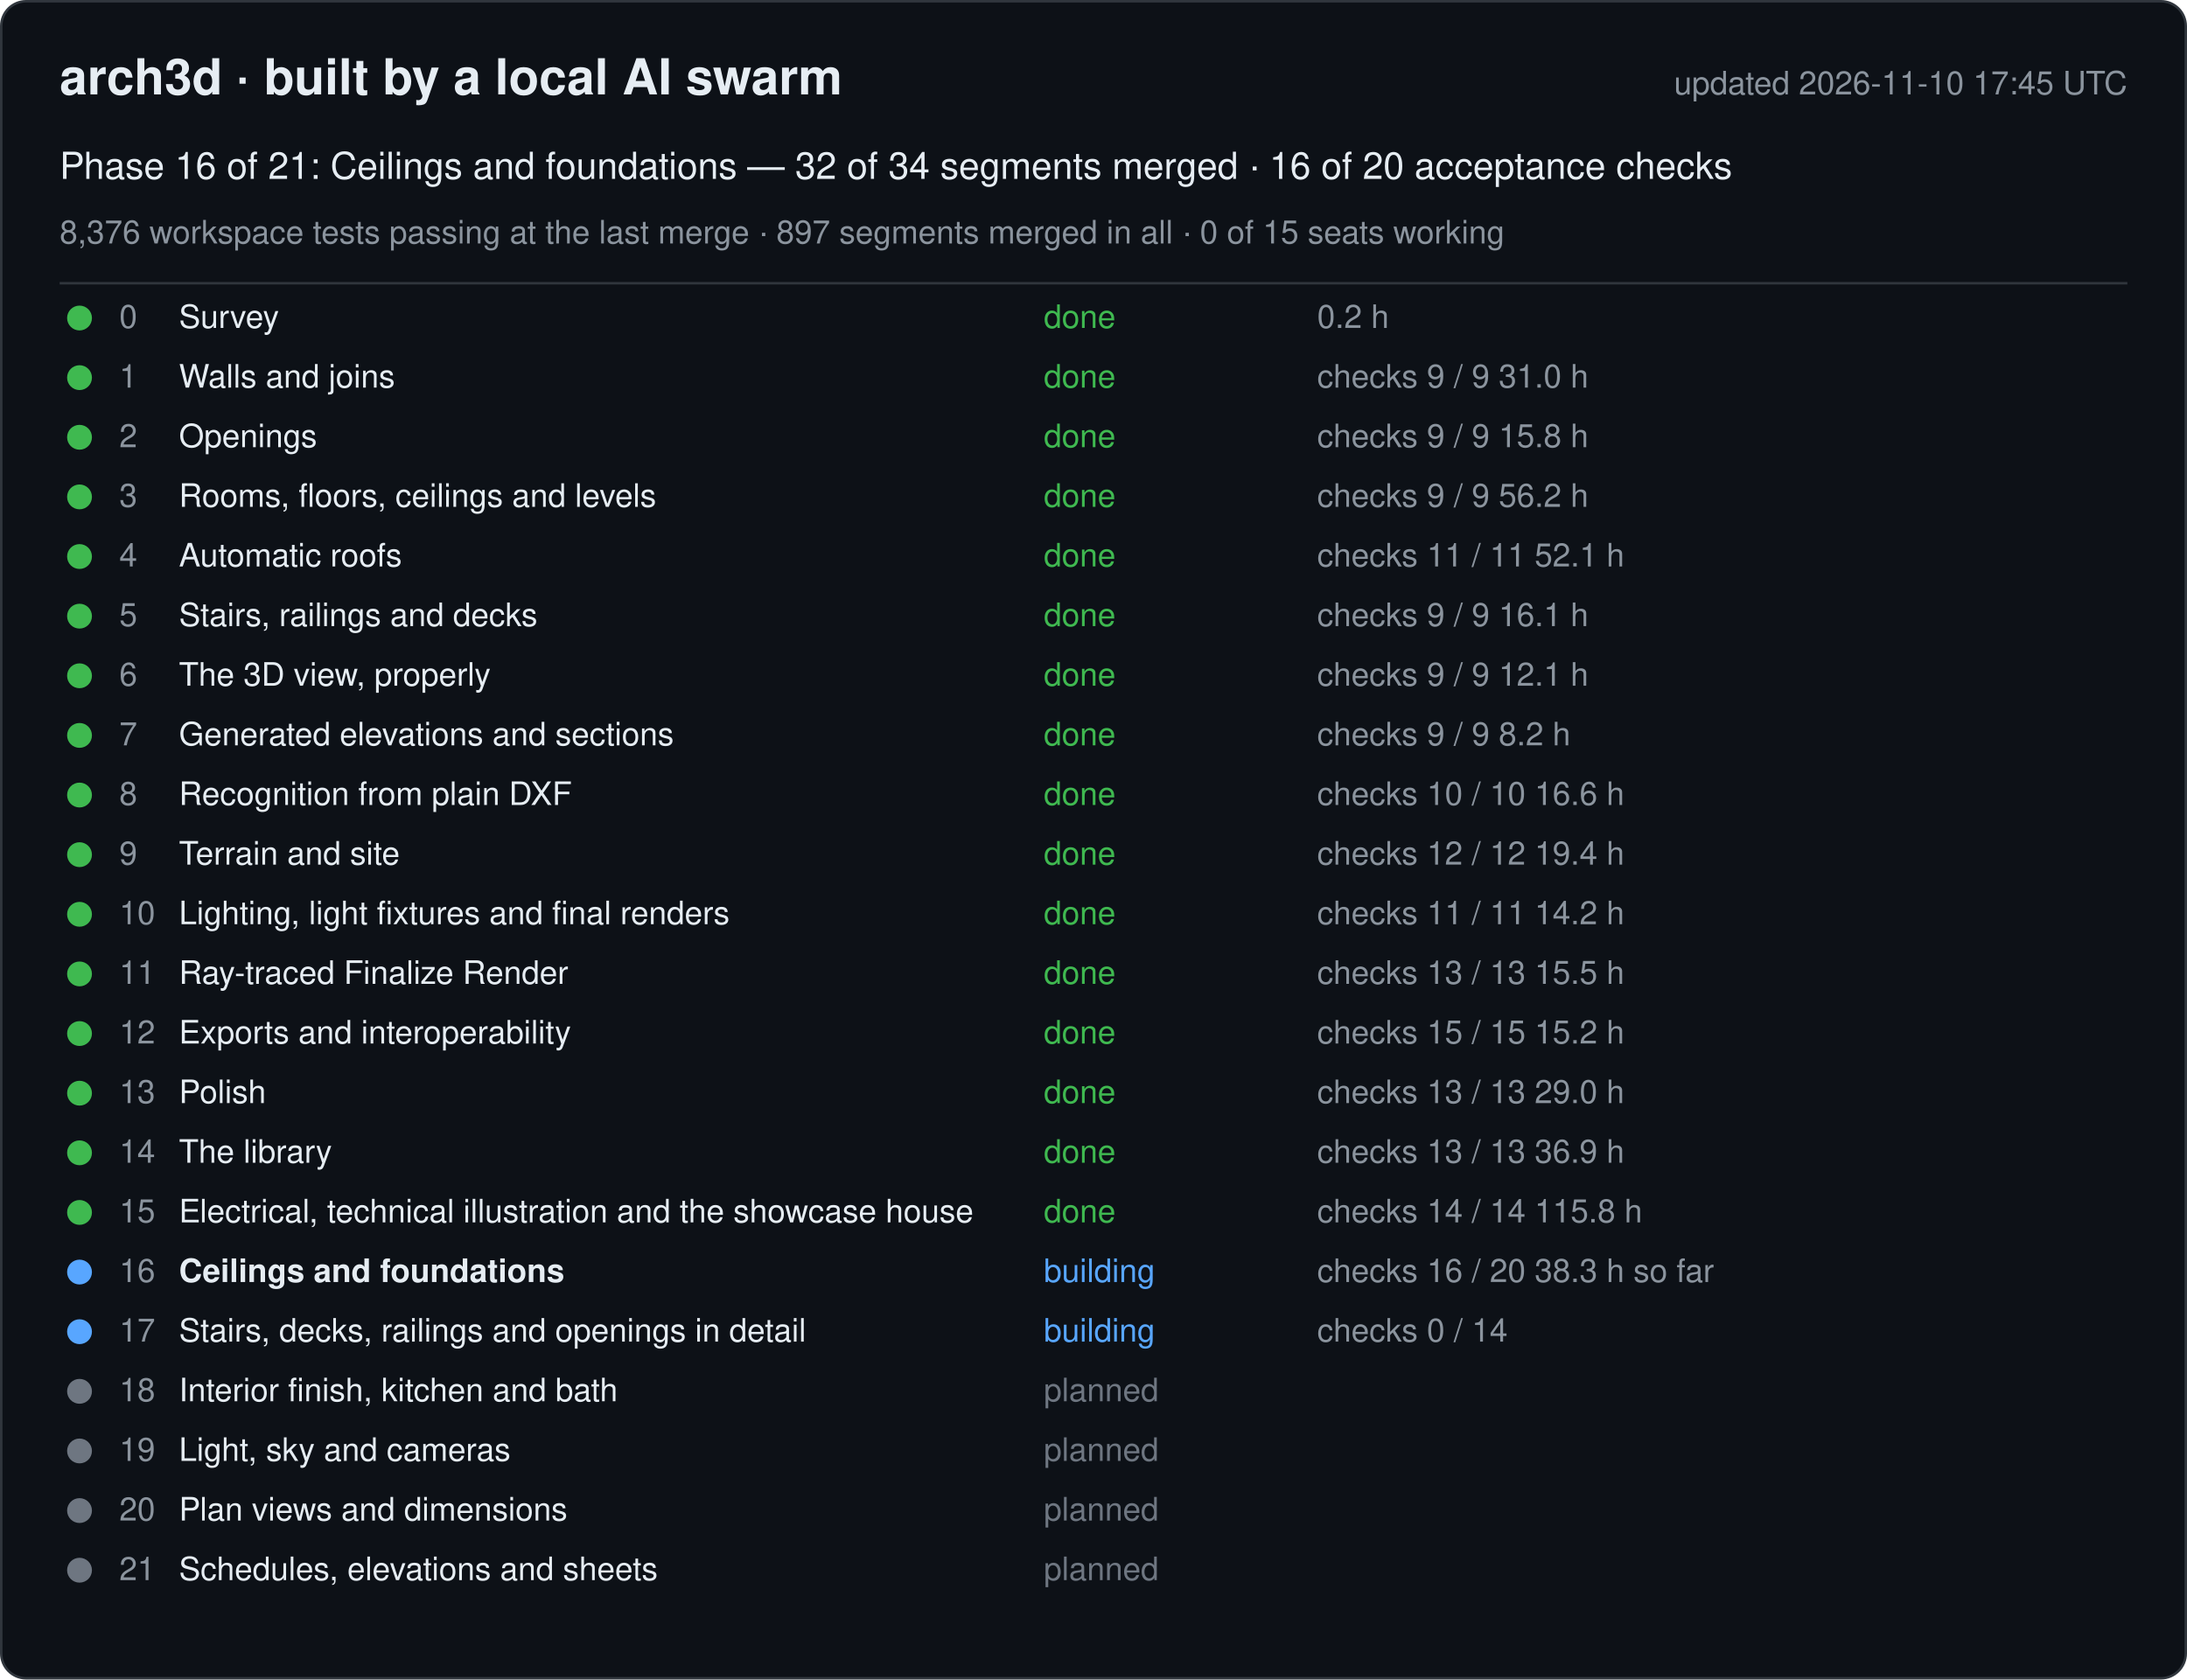
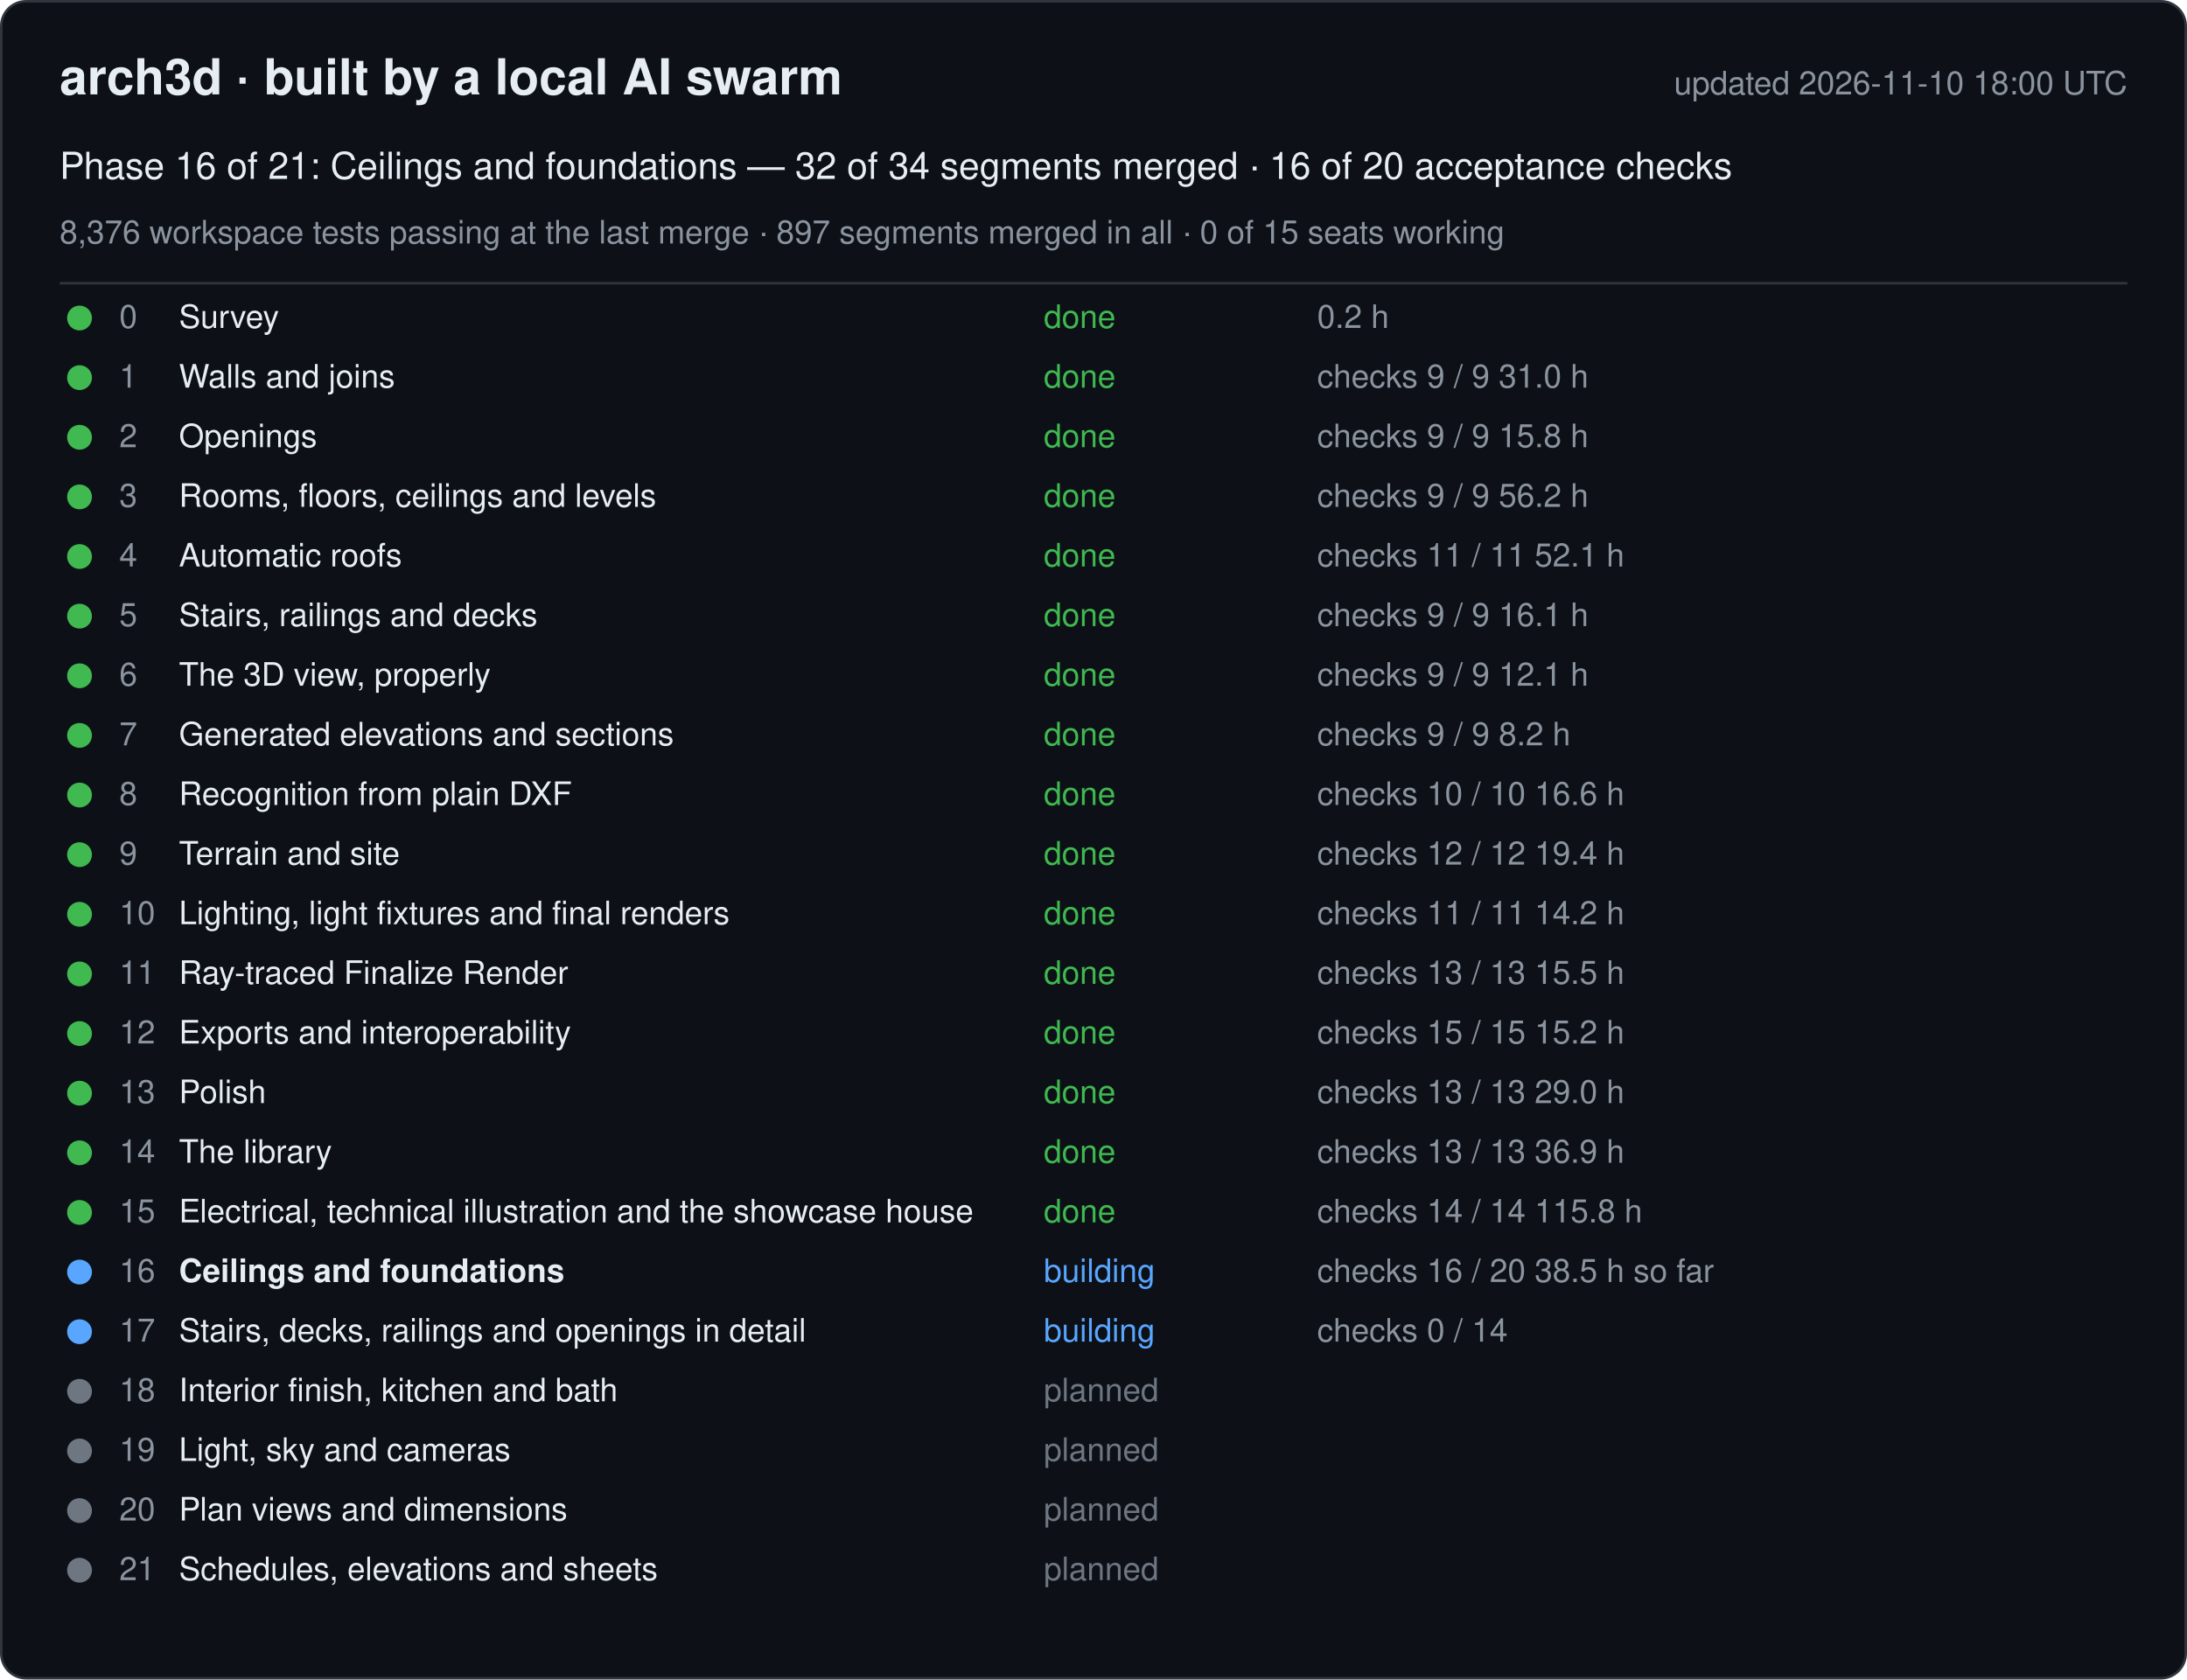
<svg xmlns="http://www.w3.org/2000/svg" width="880" height="676" viewBox="0 0 880 676" font-family="-apple-system, Segoe UI, Helvetica, Arial, sans-serif">
  <rect x="0.5" y="0.5" width="879" height="675" rx="10" fill="#0d1117" stroke="#30363d" />
  <text x="24" y="38" font-size="20" font-weight="600" fill="#e6edf3">arch3d · built by a local AI swarm</text>
-   <text x="856" y="38" font-size="13" fill="#8b949e" text-anchor="end">updated 2026-11-10 17:45 UTC</text>
+   <text x="856" y="38" font-size="13" fill="#8b949e" text-anchor="end">updated 2026-11-10 18:00 UTC</text>
  <text x="24" y="72" font-size="15" fill="#e6edf3">Phase 16 of 21: Ceilings and foundations — 32 of 34 segments merged · 16 of 20 acceptance checks</text>
  <text x="24" y="98" font-size="13" fill="#8b949e">8,376 workspace tests passing at the last merge · 897 segments merged in all · 0 of 15 seats working</text>
  <line x1="24" y1="114" x2="856" y2="114" stroke="#30363d" />
  <g data-phase="0">
    <circle cx="32" cy="128" r="5" fill="#3fb950" />
    <text x="48" y="132" font-size="13" fill="#8b949e">0</text>
    <text x="72" y="132" font-size="13" fill="#e6edf3">Survey</text>
    <text x="420" y="132" font-size="13" fill="#3fb950">done</text>
    <text x="530" y="132" font-size="13" fill="#8b949e">0.2 h</text>
  </g>
  <g data-phase="1">
    <circle cx="32" cy="152" r="5" fill="#3fb950" />
    <text x="48" y="156" font-size="13" fill="#8b949e">1</text>
    <text x="72" y="156" font-size="13" fill="#e6edf3">Walls and joins</text>
    <text x="420" y="156" font-size="13" fill="#3fb950">done</text>
    <text x="530" y="156" font-size="13" fill="#8b949e">checks 9 / 9   31.0 h</text>
  </g>
  <g data-phase="2">
    <circle cx="32" cy="176" r="5" fill="#3fb950" />
    <text x="48" y="180" font-size="13" fill="#8b949e">2</text>
    <text x="72" y="180" font-size="13" fill="#e6edf3">Openings</text>
    <text x="420" y="180" font-size="13" fill="#3fb950">done</text>
    <text x="530" y="180" font-size="13" fill="#8b949e">checks 9 / 9   15.8 h</text>
  </g>
  <g data-phase="3">
    <circle cx="32" cy="200" r="5" fill="#3fb950" />
    <text x="48" y="204" font-size="13" fill="#8b949e">3</text>
    <text x="72" y="204" font-size="13" fill="#e6edf3">Rooms, floors, ceilings and levels</text>
    <text x="420" y="204" font-size="13" fill="#3fb950">done</text>
    <text x="530" y="204" font-size="13" fill="#8b949e">checks 9 / 9   56.2 h</text>
  </g>
  <g data-phase="4">
    <circle cx="32" cy="224" r="5" fill="#3fb950" />
    <text x="48" y="228" font-size="13" fill="#8b949e">4</text>
    <text x="72" y="228" font-size="13" fill="#e6edf3">Automatic roofs</text>
    <text x="420" y="228" font-size="13" fill="#3fb950">done</text>
    <text x="530" y="228" font-size="13" fill="#8b949e">checks 11 / 11   52.1 h</text>
  </g>
  <g data-phase="5">
    <circle cx="32" cy="248" r="5" fill="#3fb950" />
    <text x="48" y="252" font-size="13" fill="#8b949e">5</text>
    <text x="72" y="252" font-size="13" fill="#e6edf3">Stairs, railings and decks</text>
    <text x="420" y="252" font-size="13" fill="#3fb950">done</text>
    <text x="530" y="252" font-size="13" fill="#8b949e">checks 9 / 9   16.1 h</text>
  </g>
  <g data-phase="6">
    <circle cx="32" cy="272" r="5" fill="#3fb950" />
    <text x="48" y="276" font-size="13" fill="#8b949e">6</text>
    <text x="72" y="276" font-size="13" fill="#e6edf3">The 3D view, properly</text>
    <text x="420" y="276" font-size="13" fill="#3fb950">done</text>
    <text x="530" y="276" font-size="13" fill="#8b949e">checks 9 / 9   12.1 h</text>
  </g>
  <g data-phase="7">
    <circle cx="32" cy="296" r="5" fill="#3fb950" />
    <text x="48" y="300" font-size="13" fill="#8b949e">7</text>
    <text x="72" y="300" font-size="13" fill="#e6edf3">Generated elevations and sections</text>
    <text x="420" y="300" font-size="13" fill="#3fb950">done</text>
    <text x="530" y="300" font-size="13" fill="#8b949e">checks 9 / 9   8.2 h</text>
  </g>
  <g data-phase="8">
    <circle cx="32" cy="320" r="5" fill="#3fb950" />
    <text x="48" y="324" font-size="13" fill="#8b949e">8</text>
    <text x="72" y="324" font-size="13" fill="#e6edf3">Recognition from plain DXF</text>
    <text x="420" y="324" font-size="13" fill="#3fb950">done</text>
    <text x="530" y="324" font-size="13" fill="#8b949e">checks 10 / 10   16.6 h</text>
  </g>
  <g data-phase="9">
    <circle cx="32" cy="344" r="5" fill="#3fb950" />
    <text x="48" y="348" font-size="13" fill="#8b949e">9</text>
    <text x="72" y="348" font-size="13" fill="#e6edf3">Terrain and site</text>
    <text x="420" y="348" font-size="13" fill="#3fb950">done</text>
    <text x="530" y="348" font-size="13" fill="#8b949e">checks 12 / 12   19.4 h</text>
  </g>
  <g data-phase="10">
    <circle cx="32" cy="368" r="5" fill="#3fb950" />
    <text x="48" y="372" font-size="13" fill="#8b949e">10</text>
    <text x="72" y="372" font-size="13" fill="#e6edf3">Lighting, light fixtures and final renders</text>
    <text x="420" y="372" font-size="13" fill="#3fb950">done</text>
    <text x="530" y="372" font-size="13" fill="#8b949e">checks 11 / 11   14.2 h</text>
  </g>
  <g data-phase="11">
    <circle cx="32" cy="392" r="5" fill="#3fb950" />
    <text x="48" y="396" font-size="13" fill="#8b949e">11</text>
    <text x="72" y="396" font-size="13" fill="#e6edf3">Ray-traced Finalize Render</text>
    <text x="420" y="396" font-size="13" fill="#3fb950">done</text>
    <text x="530" y="396" font-size="13" fill="#8b949e">checks 13 / 13   15.5 h</text>
  </g>
  <g data-phase="12">
    <circle cx="32" cy="416" r="5" fill="#3fb950" />
    <text x="48" y="420" font-size="13" fill="#8b949e">12</text>
    <text x="72" y="420" font-size="13" fill="#e6edf3">Exports and interoperability</text>
    <text x="420" y="420" font-size="13" fill="#3fb950">done</text>
    <text x="530" y="420" font-size="13" fill="#8b949e">checks 15 / 15   15.2 h</text>
  </g>
  <g data-phase="13">
    <circle cx="32" cy="440" r="5" fill="#3fb950" />
    <text x="48" y="444" font-size="13" fill="#8b949e">13</text>
    <text x="72" y="444" font-size="13" fill="#e6edf3">Polish</text>
    <text x="420" y="444" font-size="13" fill="#3fb950">done</text>
    <text x="530" y="444" font-size="13" fill="#8b949e">checks 13 / 13   29.0 h</text>
  </g>
  <g data-phase="14">
    <circle cx="32" cy="464" r="5" fill="#3fb950" />
    <text x="48" y="468" font-size="13" fill="#8b949e">14</text>
    <text x="72" y="468" font-size="13" fill="#e6edf3">The library</text>
    <text x="420" y="468" font-size="13" fill="#3fb950">done</text>
    <text x="530" y="468" font-size="13" fill="#8b949e">checks 13 / 13   36.9 h</text>
  </g>
  <g data-phase="15">
    <circle cx="32" cy="488" r="5" fill="#3fb950" />
    <text x="48" y="492" font-size="13" fill="#8b949e">15</text>
    <text x="72" y="492" font-size="13" fill="#e6edf3">Electrical, technical illustration and the showcase house</text>
    <text x="420" y="492" font-size="13" fill="#3fb950">done</text>
    <text x="530" y="492" font-size="13" fill="#8b949e">checks 14 / 14   115.8 h</text>
  </g>
  <g data-phase="16">
    <circle cx="32" cy="512" r="5" fill="#58a6ff" />
    <text x="48" y="516" font-size="13" fill="#8b949e">16</text>
    <text x="72" y="516" font-size="13" fill="#e6edf3" font-weight="600">Ceilings and foundations</text>
    <text x="420" y="516" font-size="13" fill="#58a6ff">building</text>
-     <text x="530" y="516" font-size="13" fill="#8b949e">checks 16 / 20   38.3 h so far</text>
+     <text x="530" y="516" font-size="13" fill="#8b949e">checks 16 / 20   38.5 h so far</text>
  </g>
  <g data-phase="17">
    <circle cx="32" cy="536" r="5" fill="#58a6ff" />
    <text x="48" y="540" font-size="13" fill="#8b949e">17</text>
    <text x="72" y="540" font-size="13" fill="#e6edf3">Stairs, decks, railings and openings in detail</text>
    <text x="420" y="540" font-size="13" fill="#58a6ff">building</text>
    <text x="530" y="540" font-size="13" fill="#8b949e">checks 0 / 14</text>
  </g>
  <g data-phase="18">
    <circle cx="32" cy="560" r="5" fill="#6e7681" />
    <text x="48" y="564" font-size="13" fill="#8b949e">18</text>
    <text x="72" y="564" font-size="13" fill="#e6edf3">Interior finish, kitchen and bath</text>
    <text x="420" y="564" font-size="13" fill="#6e7681">planned</text>
    <text x="530" y="564" font-size="13" fill="#8b949e" />
  </g>
  <g data-phase="19">
    <circle cx="32" cy="584" r="5" fill="#6e7681" />
    <text x="48" y="588" font-size="13" fill="#8b949e">19</text>
    <text x="72" y="588" font-size="13" fill="#e6edf3">Light, sky and cameras</text>
    <text x="420" y="588" font-size="13" fill="#6e7681">planned</text>
    <text x="530" y="588" font-size="13" fill="#8b949e" />
  </g>
  <g data-phase="20">
    <circle cx="32" cy="608" r="5" fill="#6e7681" />
    <text x="48" y="612" font-size="13" fill="#8b949e">20</text>
    <text x="72" y="612" font-size="13" fill="#e6edf3">Plan views and dimensions</text>
    <text x="420" y="612" font-size="13" fill="#6e7681">planned</text>
    <text x="530" y="612" font-size="13" fill="#8b949e" />
  </g>
  <g data-phase="21">
    <circle cx="32" cy="632" r="5" fill="#6e7681" />
    <text x="48" y="636" font-size="13" fill="#8b949e">21</text>
    <text x="72" y="636" font-size="13" fill="#e6edf3">Schedules, elevations and sheets</text>
    <text x="420" y="636" font-size="13" fill="#6e7681">planned</text>
    <text x="530" y="636" font-size="13" fill="#8b949e" />
  </g>
</svg>
